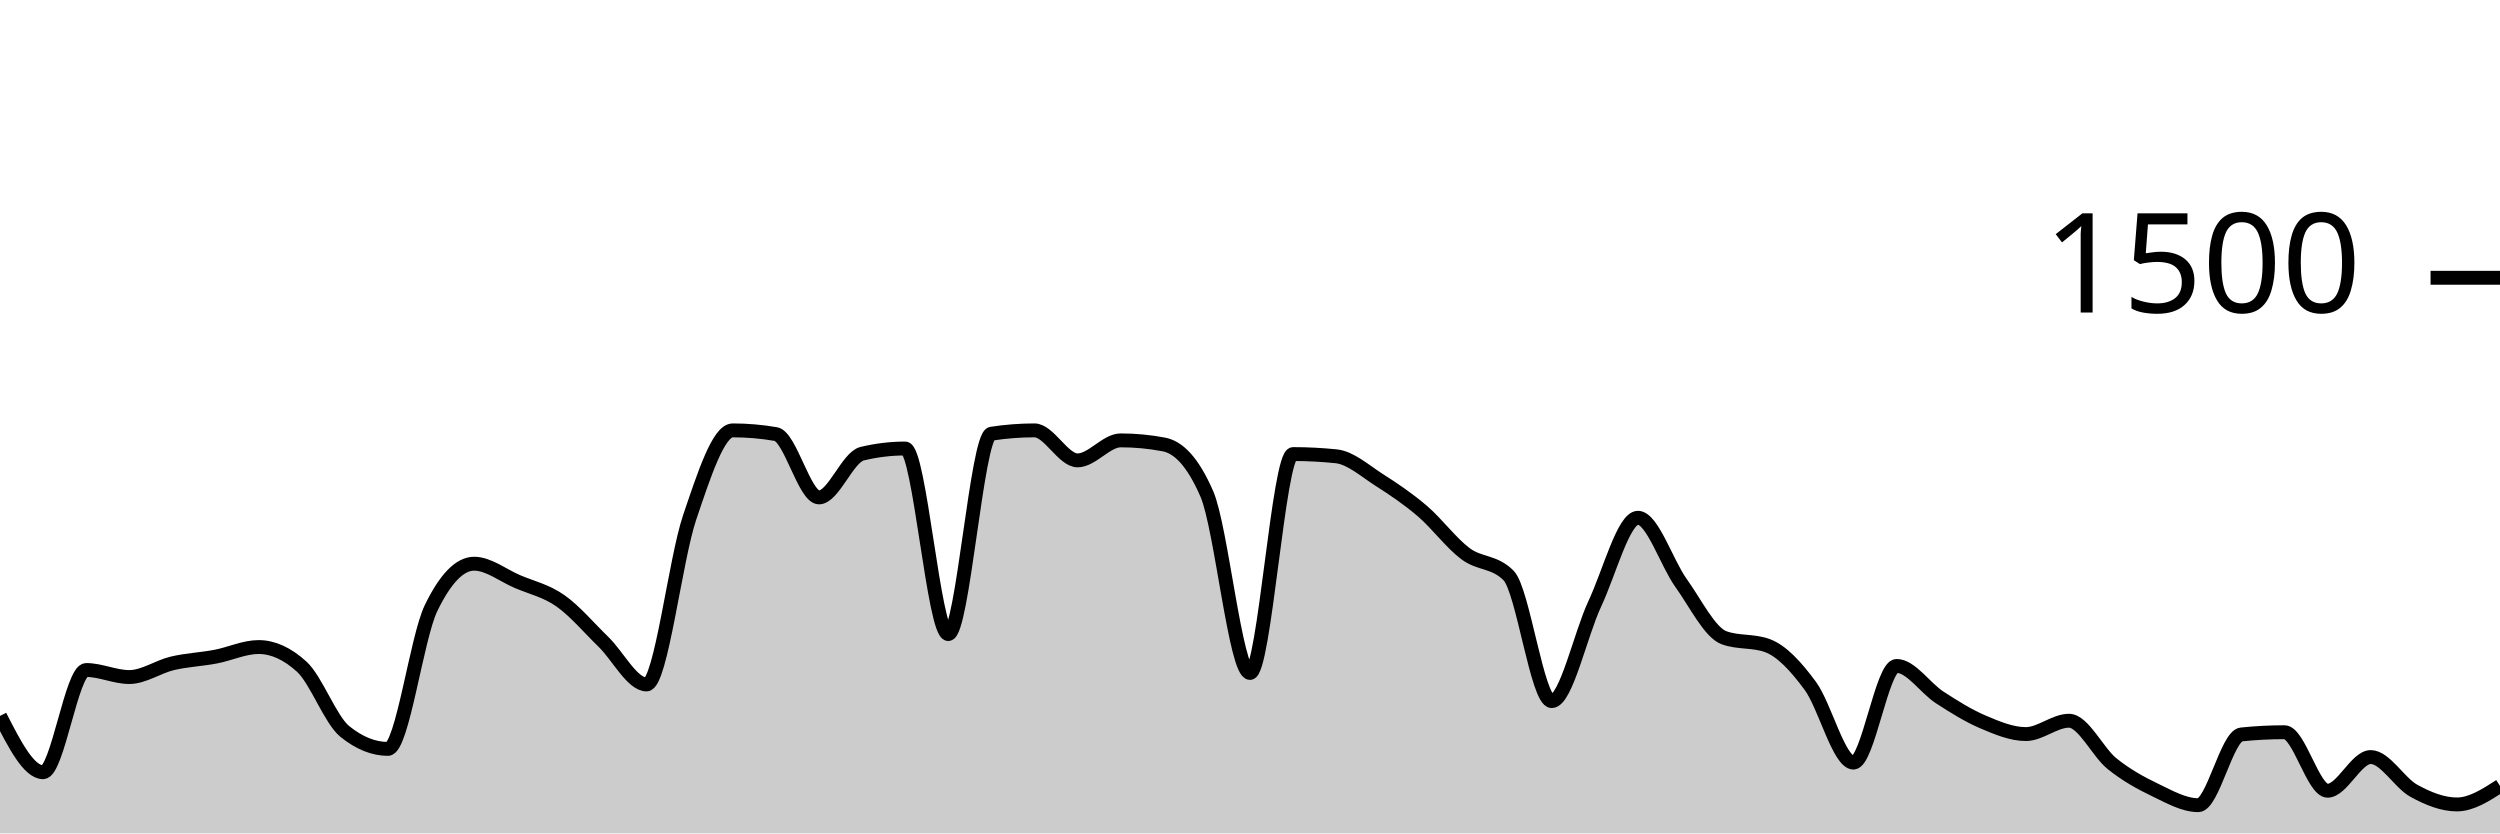
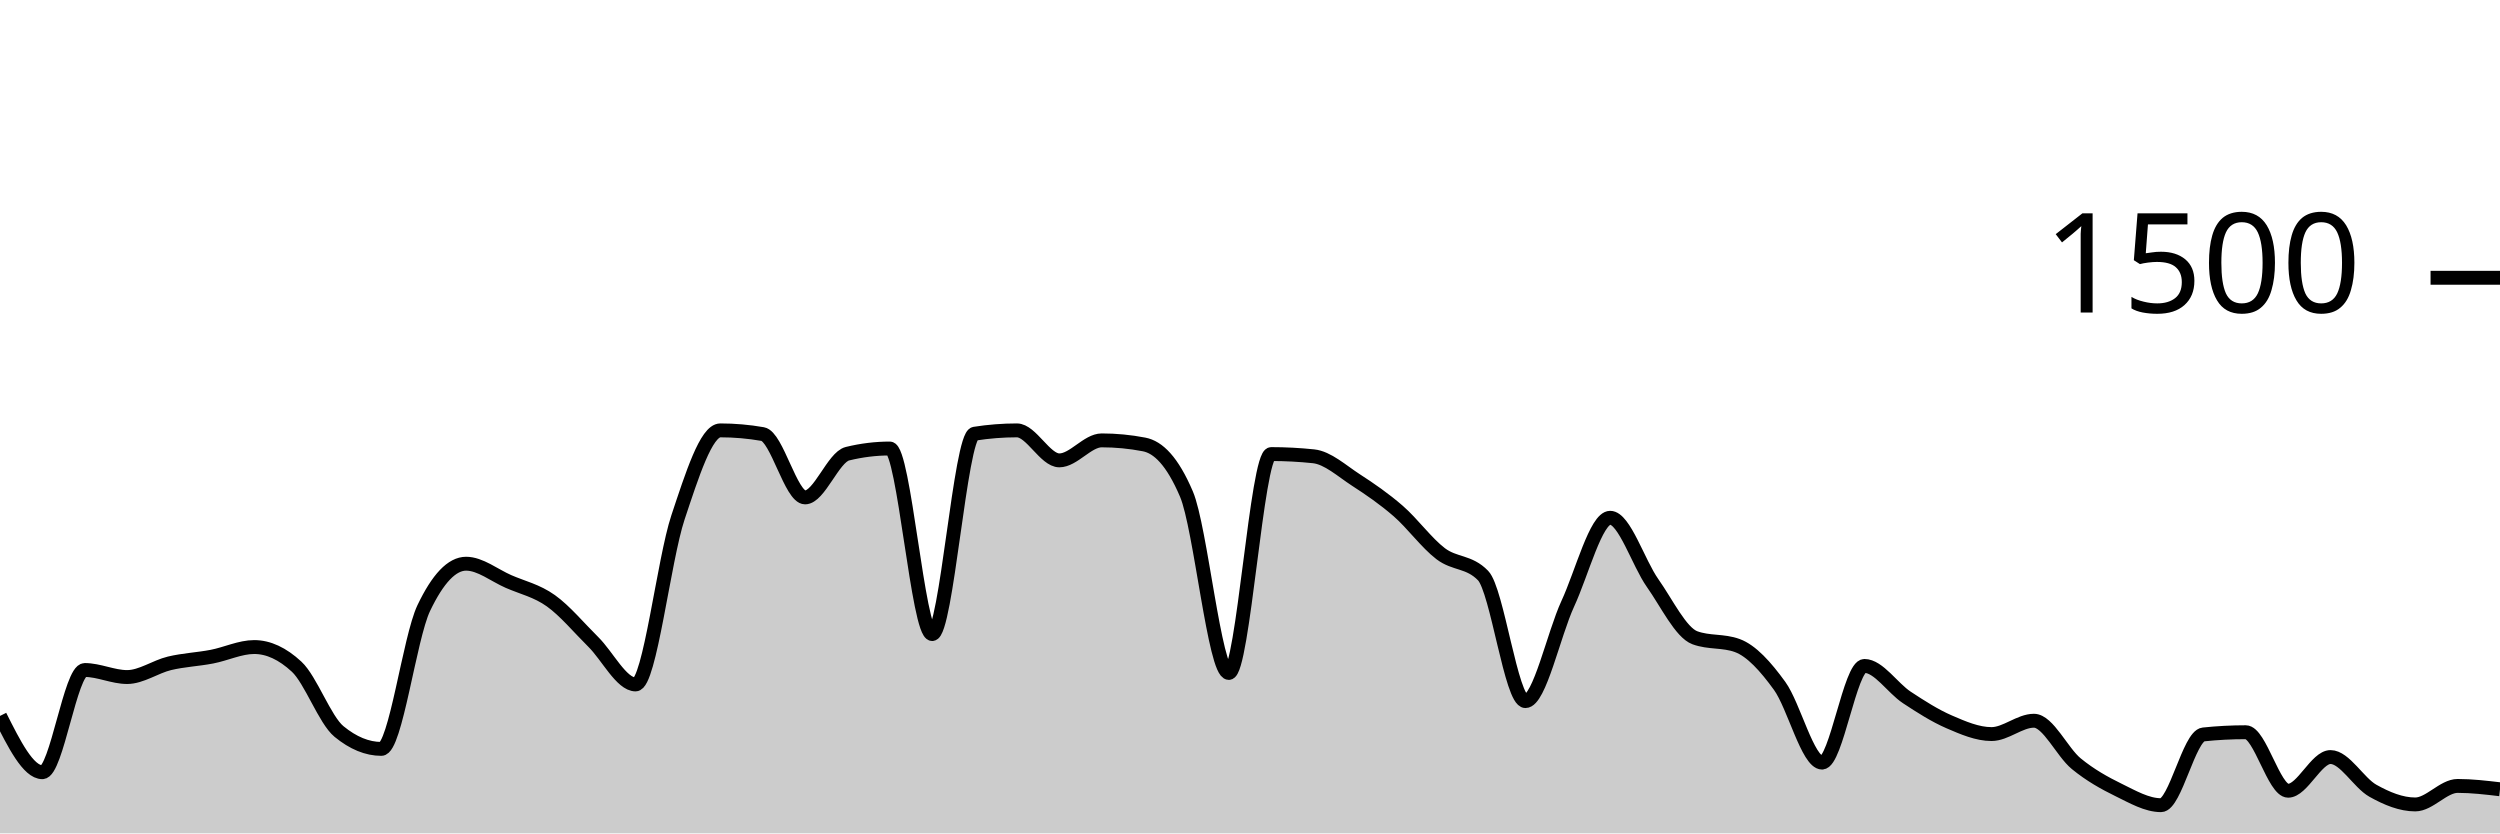
<svg xmlns="http://www.w3.org/2000/svg" viewBox="0 0 180 60">
  <g transform="translate(0,20)">
-     <path class="area" fill="rgba(0, 0, 0, 0.2)" d="M0,31.547C1.034,33.573,2.069,35.6,3.103,35.6C4.138,35.6,5.172,28.24,6.207,28.24C7.241,28.24,8.276,28.747,9.31,28.747C10.345,28.747,11.379,28.004,12.414,27.76C13.448,27.516,14.483,27.476,15.517,27.28C16.552,27.084,17.586,26.587,18.621,26.587C19.655,26.587,20.69,27.058,21.724,28C22.759,28.942,23.793,31.831,24.828,32.667C25.862,33.502,26.897,33.92,27.931,33.92C28.966,33.92,30,25.92,31.034,23.787C32.069,21.653,33.103,20.587,34.138,20.587C35.172,20.587,36.207,21.422,37.241,21.867C38.276,22.311,39.31,22.529,40.345,23.253C41.379,23.978,42.414,25.209,43.448,26.213C44.483,27.218,45.517,29.28,46.552,29.28C47.586,29.28,48.621,20.302,49.655,17.253C50.69,14.204,51.724,10.987,52.759,10.987C53.793,10.987,54.828,11.076,55.862,11.253C56.897,11.431,57.931,15.813,58.966,15.813C60,15.813,61.034,12.916,62.069,12.667C63.103,12.418,64.138,12.293,65.172,12.293C66.207,12.293,67.241,25.653,68.276,25.653C69.31,25.653,70.345,11.387,71.379,11.227C72.414,11.067,73.448,10.987,74.483,10.987C75.517,10.987,76.552,13.147,77.586,13.147C78.621,13.147,79.655,11.707,80.69,11.707C81.724,11.707,82.759,11.804,83.793,12C84.828,12.196,85.862,13.191,86.897,15.573C87.931,17.956,88.966,28.453,90,28.453C91.034,28.453,92.069,12.693,93.103,12.693C94.138,12.693,95.172,12.747,96.207,12.853C97.241,12.96,98.276,13.902,99.31,14.56C100.345,15.218,101.379,15.916,102.414,16.8C103.448,17.684,104.483,19.093,105.517,19.867C106.552,20.64,107.586,20.391,108.621,21.44C109.655,22.489,110.69,30.48,111.724,30.48C112.759,30.48,113.793,25.667,114.828,23.467C115.862,21.267,116.897,17.28,117.931,17.28C118.966,17.28,120,20.533,121.034,21.973C122.069,23.413,123.103,25.547,124.138,25.92C125.172,26.293,126.207,26.107,127.241,26.48C128.276,26.853,129.31,27.982,130.345,29.387C131.379,30.791,132.414,34.907,133.448,34.907C134.483,34.907,135.517,27.947,136.552,27.947C137.586,27.947,138.621,29.542,139.655,30.213C140.69,30.884,141.724,31.533,142.759,31.973C143.793,32.413,144.828,32.853,145.862,32.853C146.897,32.853,147.931,31.893,148.966,31.893C150,31.893,151.034,34.156,152.069,34.987C153.103,35.818,154.138,36.382,155.172,36.88C156.207,37.378,157.241,37.973,158.276,37.973C159.31,37.973,160.345,32.987,161.379,32.88C162.414,32.773,163.448,32.72,164.483,32.72C165.517,32.72,166.552,36.933,167.586,36.933C168.621,36.933,169.655,34.507,170.69,34.507C171.724,34.507,172.759,36.364,173.793,36.933C174.828,37.502,175.862,37.92,176.897,37.92C177.931,37.92,178.966,37.253,180,36.587L180,40C178.966,40,177.931,40,176.897,40C175.862,40,174.828,40,173.793,40C172.759,40,171.724,40,170.69,40C169.655,40,168.621,40,167.586,40C166.552,40,165.517,40,164.483,40C163.448,40,162.414,40,161.379,40C160.345,40,159.31,40,158.276,40C157.241,40,156.207,40,155.172,40C154.138,40,153.103,40,152.069,40C151.034,40,150,40,148.966,40C147.931,40,146.897,40,145.862,40C144.828,40,143.793,40,142.759,40C141.724,40,140.69,40,139.655,40C138.621,40,137.586,40,136.552,40C135.517,40,134.483,40,133.448,40C132.414,40,131.379,40,130.345,40C129.31,40,128.276,40,127.241,40C126.207,40,125.172,40,124.138,40C123.103,40,122.069,40,121.034,40C120,40,118.966,40,117.931,40C116.897,40,115.862,40,114.828,40C113.793,40,112.759,40,111.724,40C110.69,40,109.655,40,108.621,40C107.586,40,106.552,40,105.517,40C104.483,40,103.448,40,102.414,40C101.379,40,100.345,40,99.31,40C98.276,40,97.241,40,96.207,40C95.172,40,94.138,40,93.103,40C92.069,40,91.034,40,90,40C88.966,40,87.931,40,86.897,40C85.862,40,84.828,40,83.793,40C82.759,40,81.724,40,80.69,40C79.655,40,78.621,40,77.586,40C76.552,40,75.517,40,74.483,40C73.448,40,72.414,40,71.379,40C70.345,40,69.31,40,68.276,40C67.241,40,66.207,40,65.172,40C64.138,40,63.103,40,62.069,40C61.034,40,60,40,58.966,40C57.931,40,56.897,40,55.862,40C54.828,40,53.793,40,52.759,40C51.724,40,50.69,40,49.655,40C48.621,40,47.586,40,46.552,40C45.517,40,44.483,40,43.448,40C42.414,40,41.379,40,40.345,40C39.31,40,38.276,40,37.241,40C36.207,40,35.172,40,34.138,40C33.103,40,32.069,40,31.034,40C30,40,28.966,40,27.931,40C26.897,40,25.862,40,24.828,40C23.793,40,22.759,40,21.724,40C20.69,40,19.655,40,18.621,40C17.586,40,16.552,40,15.517,40C14.483,40,13.448,40,12.414,40C11.379,40,10.345,40,9.31,40C8.276,40,7.241,40,6.207,40C5.172,40,4.138,40,3.103,40C2.069,40,1.034,40,0,40Z" />
-     <path class="line" stroke="black" fill="none" d="M0,31.547C1.034,33.573,2.069,35.6,3.103,35.6C4.138,35.6,5.172,28.24,6.207,28.24C7.241,28.24,8.276,28.747,9.31,28.747C10.345,28.747,11.379,28.004,12.414,27.76C13.448,27.516,14.483,27.476,15.517,27.28C16.552,27.084,17.586,26.587,18.621,26.587C19.655,26.587,20.69,27.058,21.724,28C22.759,28.942,23.793,31.831,24.828,32.667C25.862,33.502,26.897,33.92,27.931,33.92C28.966,33.92,30,25.92,31.034,23.787C32.069,21.653,33.103,20.587,34.138,20.587C35.172,20.587,36.207,21.422,37.241,21.867C38.276,22.311,39.31,22.529,40.345,23.253C41.379,23.978,42.414,25.209,43.448,26.213C44.483,27.218,45.517,29.28,46.552,29.28C47.586,29.28,48.621,20.302,49.655,17.253C50.69,14.204,51.724,10.987,52.759,10.987C53.793,10.987,54.828,11.076,55.862,11.253C56.897,11.431,57.931,15.813,58.966,15.813C60,15.813,61.034,12.916,62.069,12.667C63.103,12.418,64.138,12.293,65.172,12.293C66.207,12.293,67.241,25.653,68.276,25.653C69.31,25.653,70.345,11.387,71.379,11.227C72.414,11.067,73.448,10.987,74.483,10.987C75.517,10.987,76.552,13.147,77.586,13.147C78.621,13.147,79.655,11.707,80.69,11.707C81.724,11.707,82.759,11.804,83.793,12C84.828,12.196,85.862,13.191,86.897,15.573C87.931,17.956,88.966,28.453,90,28.453C91.034,28.453,92.069,12.693,93.103,12.693C94.138,12.693,95.172,12.747,96.207,12.853C97.241,12.96,98.276,13.902,99.31,14.56C100.345,15.218,101.379,15.916,102.414,16.8C103.448,17.684,104.483,19.093,105.517,19.867C106.552,20.64,107.586,20.391,108.621,21.44C109.655,22.489,110.69,30.48,111.724,30.48C112.759,30.48,113.793,25.667,114.828,23.467C115.862,21.267,116.897,17.28,117.931,17.28C118.966,17.28,120,20.533,121.034,21.973C122.069,23.413,123.103,25.547,124.138,25.92C125.172,26.293,126.207,26.107,127.241,26.48C128.276,26.853,129.31,27.982,130.345,29.387C131.379,30.791,132.414,34.907,133.448,34.907C134.483,34.907,135.517,27.947,136.552,27.947C137.586,27.947,138.621,29.542,139.655,30.213C140.69,30.884,141.724,31.533,142.759,31.973C143.793,32.413,144.828,32.853,145.862,32.853C146.897,32.853,147.931,31.893,148.966,31.893C150,31.893,151.034,34.156,152.069,34.987C153.103,35.818,154.138,36.382,155.172,36.88C156.207,37.378,157.241,37.973,158.276,37.973C159.31,37.973,160.345,32.987,161.379,32.88C162.414,32.773,163.448,32.72,164.483,32.72C165.517,32.72,166.552,36.933,167.586,36.933C168.621,36.933,169.655,34.507,170.69,34.507C171.724,34.507,172.759,36.364,173.793,36.933C174.828,37.502,175.862,37.92,176.897,37.92C177.931,37.92,178.966,37.253,180,36.587" />
+     <path class="area" fill="rgba(0, 0, 0, 0.2)" d="M0,31.547C1.017,33.573,2.034,35.6,3.051,35.6C4.068,35.6,5.085,28.24,6.102,28.24C7.119,28.24,8.136,28.747,9.153,28.747C10.169,28.747,11.186,28.004,12.203,27.76C13.22,27.516,14.237,27.476,15.254,27.28C16.271,27.084,17.288,26.587,18.305,26.587C19.322,26.587,20.339,27.058,21.356,28C22.373,28.942,23.39,31.831,24.407,32.667C25.424,33.502,26.441,33.92,27.458,33.92C28.475,33.92,29.492,25.92,30.508,23.787C31.525,21.653,32.542,20.587,33.559,20.587C34.576,20.587,35.593,21.422,36.61,21.867C37.627,22.311,38.644,22.529,39.661,23.253C40.678,23.978,41.695,25.209,42.712,26.213C43.729,27.218,44.746,29.28,45.763,29.28C46.78,29.28,47.797,20.302,48.814,17.253C49.831,14.204,50.847,10.987,51.864,10.987C52.881,10.987,53.898,11.076,54.915,11.253C55.932,11.431,56.949,15.813,57.966,15.813C58.983,15.813,60,12.916,61.017,12.667C62.034,12.418,63.051,12.293,64.068,12.293C65.085,12.293,66.102,25.653,67.119,25.653C68.136,25.653,69.153,11.387,70.169,11.227C71.186,11.067,72.203,10.987,73.22,10.987C74.237,10.987,75.254,13.147,76.271,13.147C77.288,13.147,78.305,11.707,79.322,11.707C80.339,11.707,81.356,11.804,82.373,12C83.39,12.196,84.407,13.191,85.424,15.573C86.441,17.956,87.458,28.453,88.475,28.453C89.492,28.453,90.508,12.693,91.525,12.693C92.542,12.693,93.559,12.747,94.576,12.853C95.593,12.96,96.61,13.902,97.627,14.56C98.644,15.218,99.661,15.916,100.678,16.8C101.695,17.684,102.712,19.093,103.729,19.867C104.746,20.64,105.763,20.391,106.78,21.44C107.797,22.489,108.814,30.48,109.831,30.48C110.847,30.48,111.864,25.667,112.881,23.467C113.898,21.267,114.915,17.28,115.932,17.28C116.949,17.28,117.966,20.533,118.983,21.973C120,23.413,121.017,25.547,122.034,25.92C123.051,26.293,124.068,26.107,125.085,26.48C126.102,26.853,127.119,27.982,128.136,29.387C129.153,30.791,130.169,34.907,131.186,34.907C132.203,34.907,133.22,27.947,134.237,27.947C135.254,27.947,136.271,29.542,137.288,30.213C138.305,30.884,139.322,31.533,140.339,31.973C141.356,32.413,142.373,32.853,143.39,32.853C144.407,32.853,145.424,31.893,146.441,31.893C147.458,31.893,148.475,34.156,149.492,34.987C150.508,35.818,151.525,36.382,152.542,36.88C153.559,37.378,154.576,37.973,155.593,37.973C156.61,37.973,157.627,32.987,158.644,32.88C159.661,32.773,160.678,32.72,161.695,32.72C162.712,32.72,163.729,36.933,164.746,36.933C165.763,36.933,166.78,34.507,167.797,34.507C168.814,34.507,169.831,36.364,170.847,36.933C171.864,37.502,172.881,37.92,173.898,37.92C174.915,37.92,175.932,36.587,176.949,36.587C177.966,36.587,178.983,36.707,180,36.827L180,40C178.983,40,177.966,40,176.949,40C175.932,40,174.915,40,173.898,40C172.881,40,171.864,40,170.847,40C169.831,40,168.814,40,167.797,40C166.78,40,165.763,40,164.746,40C163.729,40,162.712,40,161.695,40C160.678,40,159.661,40,158.644,40C157.627,40,156.61,40,155.593,40C154.576,40,153.559,40,152.542,40C151.525,40,150.508,40,149.492,40C148.475,40,147.458,40,146.441,40C145.424,40,144.407,40,143.39,40C142.373,40,141.356,40,140.339,40C139.322,40,138.305,40,137.288,40C136.271,40,135.254,40,134.237,40C133.22,40,132.203,40,131.186,40C130.169,40,129.153,40,128.136,40C127.119,40,126.102,40,125.085,40C124.068,40,123.051,40,122.034,40C121.017,40,120,40,118.983,40C117.966,40,116.949,40,115.932,40C114.915,40,113.898,40,112.881,40C111.864,40,110.847,40,109.831,40C108.814,40,107.797,40,106.78,40C105.763,40,104.746,40,103.729,40C102.712,40,101.695,40,100.678,40C99.661,40,98.644,40,97.627,40C96.61,40,95.593,40,94.576,40C93.559,40,92.542,40,91.525,40C90.508,40,89.492,40,88.475,40C87.458,40,86.441,40,85.424,40C84.407,40,83.39,40,82.373,40C81.356,40,80.339,40,79.322,40C78.305,40,77.288,40,76.271,40C75.254,40,74.237,40,73.22,40C72.203,40,71.186,40,70.169,40C69.153,40,68.136,40,67.119,40C66.102,40,65.085,40,64.068,40C63.051,40,62.034,40,61.017,40C60,40,58.983,40,57.966,40C56.949,40,55.932,40,54.915,40C53.898,40,52.881,40,51.864,40C50.847,40,49.831,40,48.814,40C47.797,40,46.78,40,45.763,40C44.746,40,43.729,40,42.712,40C41.695,40,40.678,40,39.661,40C38.644,40,37.627,40,36.61,40C35.593,40,34.576,40,33.559,40C32.542,40,31.525,40,30.508,40C29.492,40,28.475,40,27.458,40C26.441,40,25.424,40,24.407,40C23.39,40,22.373,40,21.356,40C20.339,40,19.322,40,18.305,40C17.288,40,16.271,40,15.254,40C14.237,40,13.22,40,12.203,40C11.186,40,10.169,40,9.153,40C8.136,40,7.119,40,6.102,40C5.085,40,4.068,40,3.051,40C2.034,40,1.017,40,0,40Z" />
+     <path class="line" stroke="black" fill="none" d="M0,31.547C1.017,33.573,2.034,35.6,3.051,35.6C4.068,35.6,5.085,28.24,6.102,28.24C7.119,28.24,8.136,28.747,9.153,28.747C10.169,28.747,11.186,28.004,12.203,27.76C13.22,27.516,14.237,27.476,15.254,27.28C16.271,27.084,17.288,26.587,18.305,26.587C19.322,26.587,20.339,27.058,21.356,28C22.373,28.942,23.39,31.831,24.407,32.667C25.424,33.502,26.441,33.92,27.458,33.92C28.475,33.92,29.492,25.92,30.508,23.787C31.525,21.653,32.542,20.587,33.559,20.587C34.576,20.587,35.593,21.422,36.61,21.867C37.627,22.311,38.644,22.529,39.661,23.253C40.678,23.978,41.695,25.209,42.712,26.213C43.729,27.218,44.746,29.28,45.763,29.28C46.78,29.28,47.797,20.302,48.814,17.253C49.831,14.204,50.847,10.987,51.864,10.987C52.881,10.987,53.898,11.076,54.915,11.253C55.932,11.431,56.949,15.813,57.966,15.813C58.983,15.813,60,12.916,61.017,12.667C62.034,12.418,63.051,12.293,64.068,12.293C65.085,12.293,66.102,25.653,67.119,25.653C68.136,25.653,69.153,11.387,70.169,11.227C71.186,11.067,72.203,10.987,73.22,10.987C74.237,10.987,75.254,13.147,76.271,13.147C77.288,13.147,78.305,11.707,79.322,11.707C80.339,11.707,81.356,11.804,82.373,12C83.39,12.196,84.407,13.191,85.424,15.573C86.441,17.956,87.458,28.453,88.475,28.453C89.492,28.453,90.508,12.693,91.525,12.693C92.542,12.693,93.559,12.747,94.576,12.853C95.593,12.96,96.61,13.902,97.627,14.56C98.644,15.218,99.661,15.916,100.678,16.8C101.695,17.684,102.712,19.093,103.729,19.867C104.746,20.64,105.763,20.391,106.78,21.44C107.797,22.489,108.814,30.48,109.831,30.48C110.847,30.48,111.864,25.667,112.881,23.467C113.898,21.267,114.915,17.28,115.932,17.28C116.949,17.28,117.966,20.533,118.983,21.973C120,23.413,121.017,25.547,122.034,25.92C123.051,26.293,124.068,26.107,125.085,26.48C126.102,26.853,127.119,27.982,128.136,29.387C129.153,30.791,130.169,34.907,131.186,34.907C132.203,34.907,133.22,27.947,134.237,27.947C135.254,27.947,136.271,29.542,137.288,30.213C138.305,30.884,139.322,31.533,140.339,31.973C141.356,32.413,142.373,32.853,143.39,32.853C144.407,32.853,145.424,31.893,146.441,31.893C147.458,31.893,148.475,34.156,149.492,34.987C150.508,35.818,151.525,36.382,152.542,36.88C153.559,37.378,154.576,37.973,155.593,37.973C156.61,37.973,157.627,32.987,158.644,32.88C159.661,32.773,160.678,32.72,161.695,32.72C162.712,32.72,163.729,36.933,164.746,36.933C165.763,36.933,166.78,34.507,167.797,34.507C168.814,34.507,169.831,36.364,170.847,36.933C171.864,37.502,172.881,37.92,173.898,37.92C174.915,37.92,175.932,36.587,176.949,36.587C177.966,36.587,178.983,36.707,180,36.827" />
    <path class="axis-ceiling" stroke-width="1" stroke="black" fill="none" d="M175,0L180,0" />
    <text class="axis-ceiling-label" font-family="sans-serif" text-anchor="end" font-size="10px" x="170" y="2.5">1500</text>
  </g>
</svg>
